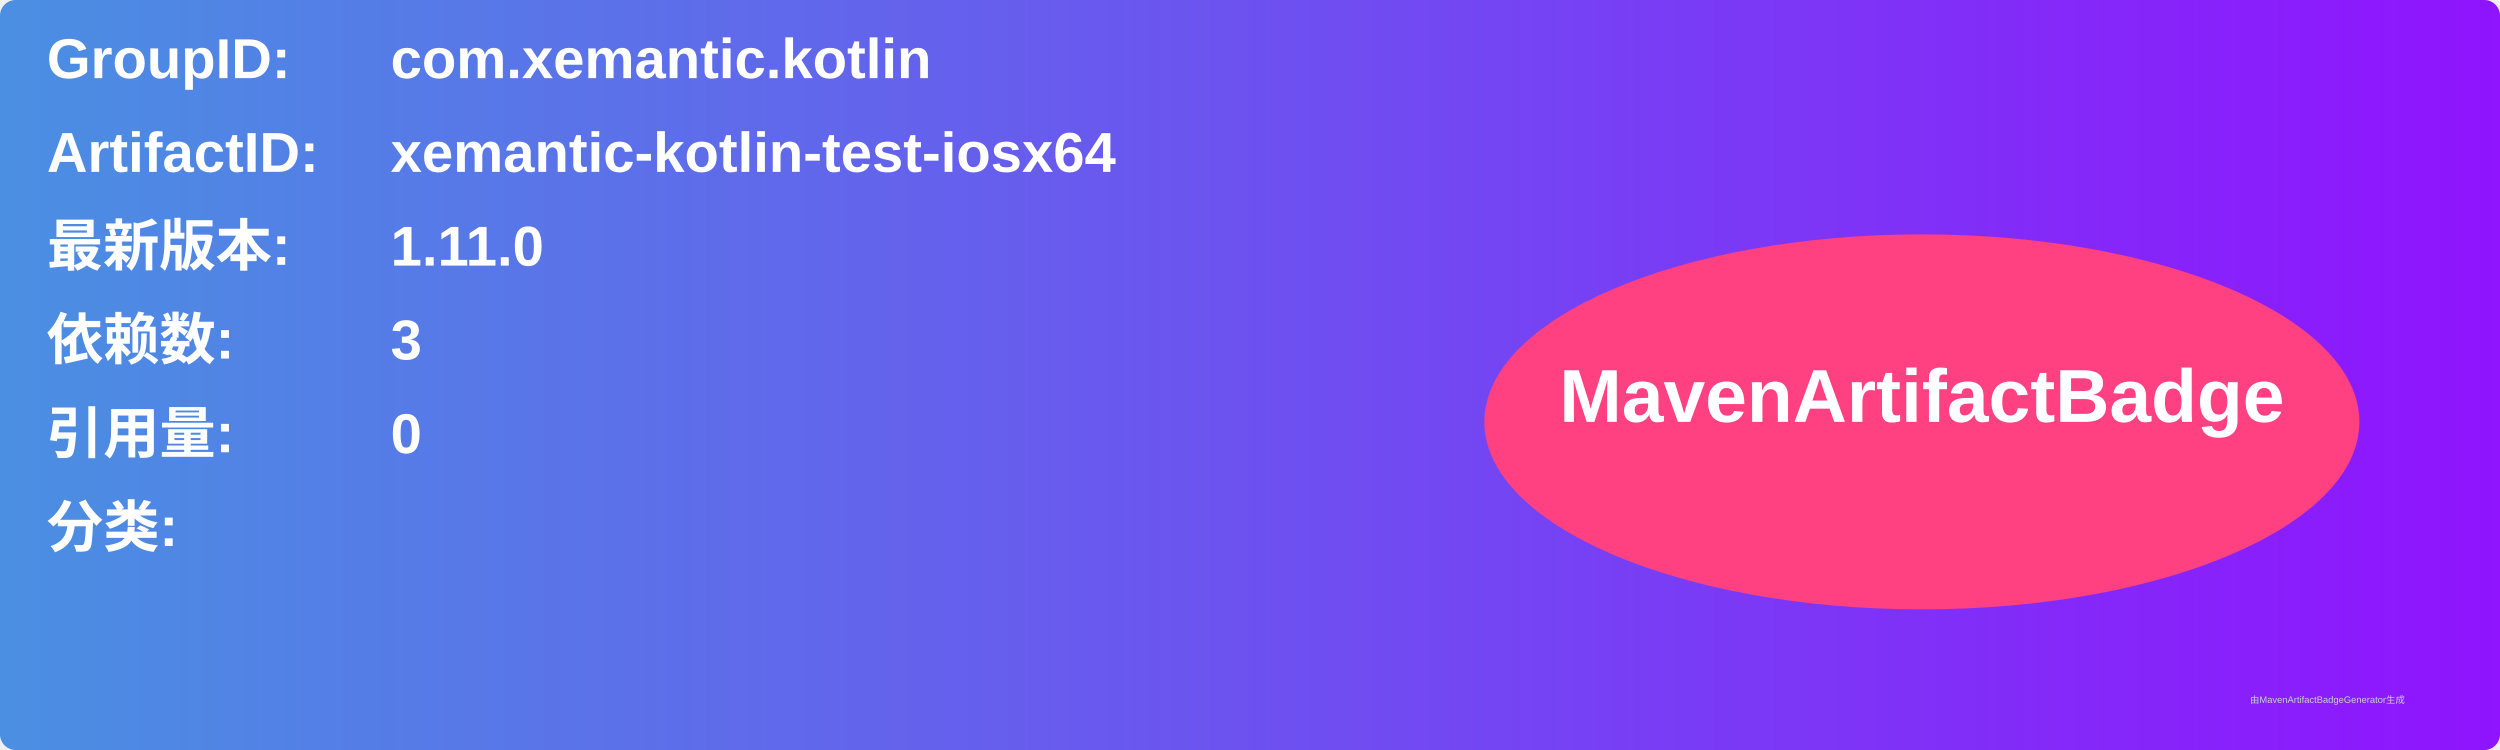
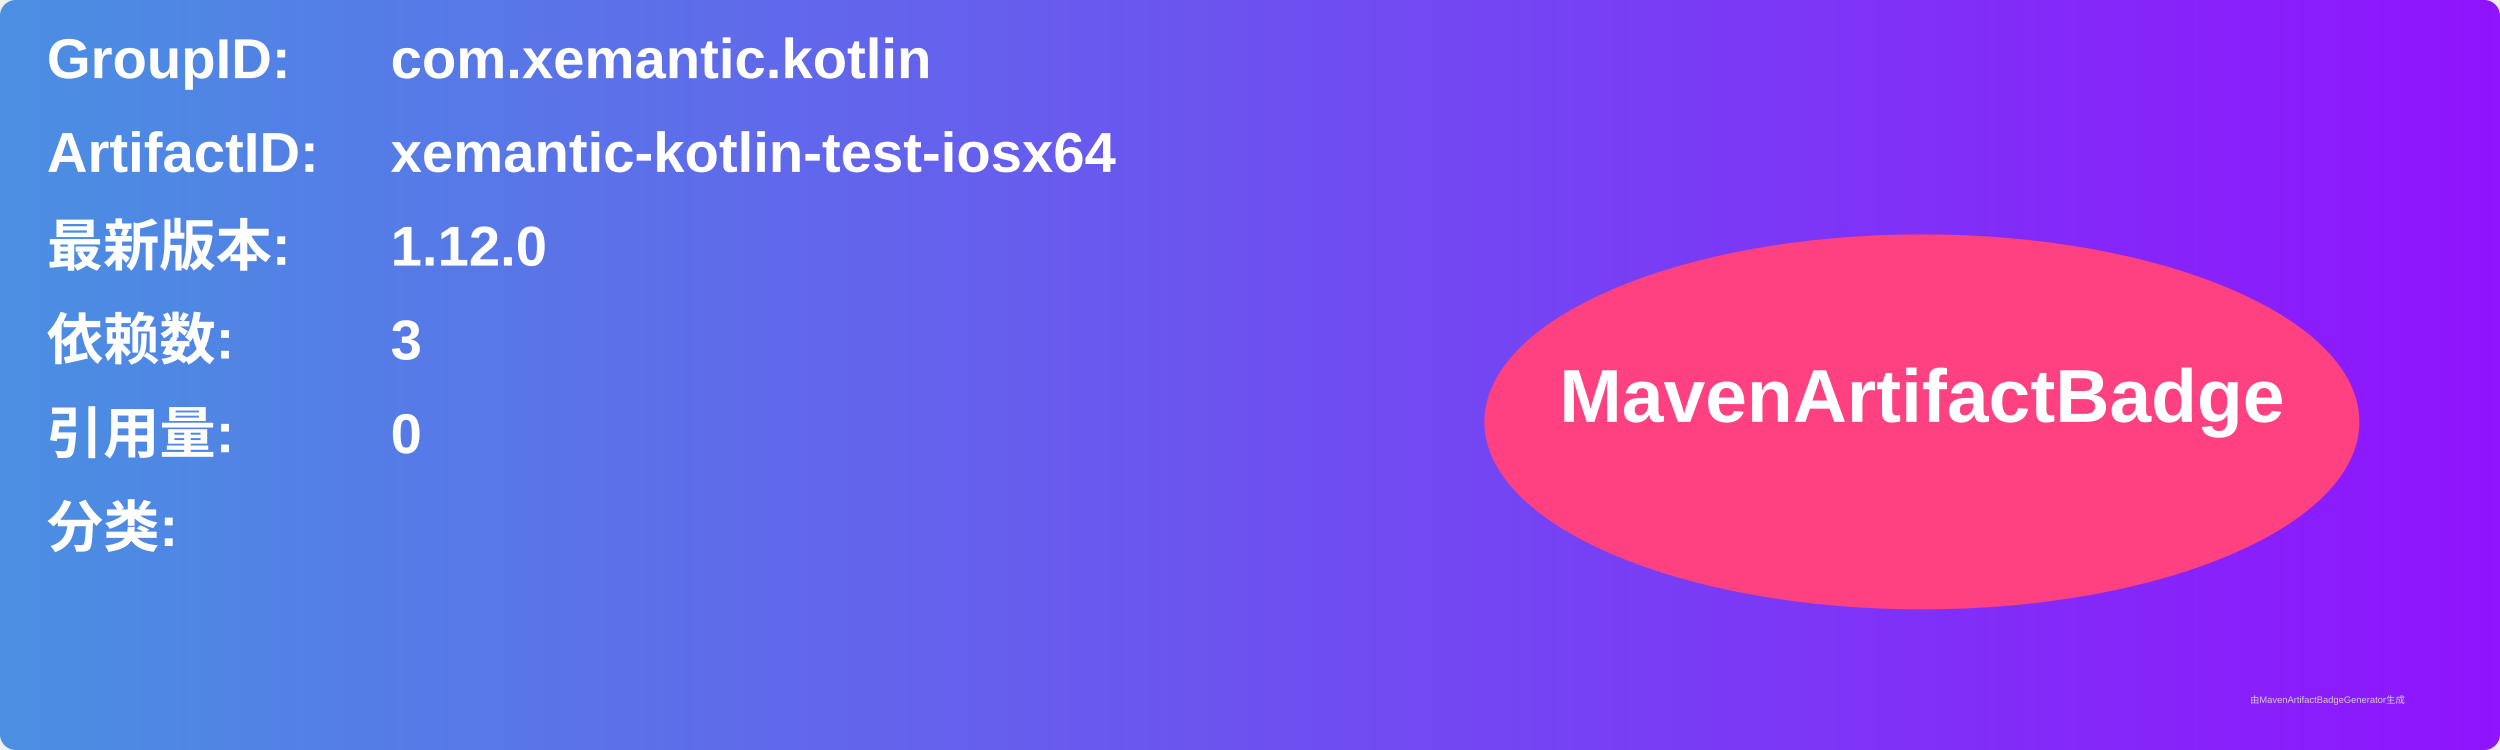
<svg xmlns="http://www.w3.org/2000/svg" width="800" height="240" viewBox="0 0 800 240">
  <linearGradient id="grad" x1="0%" y1="0%" x2="100%" y2="0%">
    <stop offset="0%" stop-color="#4a90e2" />
    <stop offset="100%" stop-color="#9013fe" />
  </linearGradient>
  <rect width="100%" height="100%" rx="5" ry="5" fill="url(#grad)" />
  <g transform="translate(15, 15)">
    <text x="0" y="10" font-family="Arial" font-size="18" fill="white" font-weight="bold" width="260">GroupID:</text>
    <text x="110" y="10" font-family="Arial" font-size="18" fill="white" font-weight="bold" width="460">com.xemantic.kotlin</text>
    <text x="0" y="40" font-family="Arial" font-size="18" fill="white" font-weight="bold" width="260">ArtifactID:</text>
    <text x="110" y="40" font-family="Arial" font-size="18" fill="white" font-weight="bold" width="460">xemantic-kotlin-test-iosx64</text>
    <text x="0" y="70" font-family="Arial" font-size="18" fill="white" font-weight="bold">最新版本:</text>
    <text x="110" y="70" font-family="Arial" font-size="18" fill="white" font-weight="bold">
-       <tspan font-weight="bold">1.11.0</tspan>
+       <tspan font-weight="bold">1.12.0</tspan>
    </text>
    <text x="0" y="100" font-family="Arial" font-size="18" fill="white" font-weight="bold">依赖数: </text>
    <text x="110" y="100" font-family="Arial" font-size="18" fill="white">
      <tspan font-weight="bold">3</tspan>
    </text>
    <text x="0" y="130" font-family="Arial" font-size="18" fill="white" font-weight="bold">引用量: </text>
    <text x="110" y="130" font-family="Arial" font-size="18" fill="white">
      <tspan font-weight="bold">0</tspan>
    </text>
    <text x="0" y="160" font-family="Arial" font-size="18" fill="white" font-weight="bold">分类:</text>
    <text x="10" y="190" font-family="Arial" font-size="10" fill="white">
      <tspan font-weight="bold" />
    </text>
    <ellipse cx="600" cy="120" rx="140" ry="60" fill="#ff4081" />
    <text x="600" y="120" text-anchor="middle" font-family="Arial" font-size="24" fill="white" font-weight="bold">MavenArtifactBadge</text>
  </g>
  <text x="720" y="225" font-family="Arial" font-size="3" fill="#d0d0d0">由MavenArtifactBadgeGenerator生成</text>
</svg>
